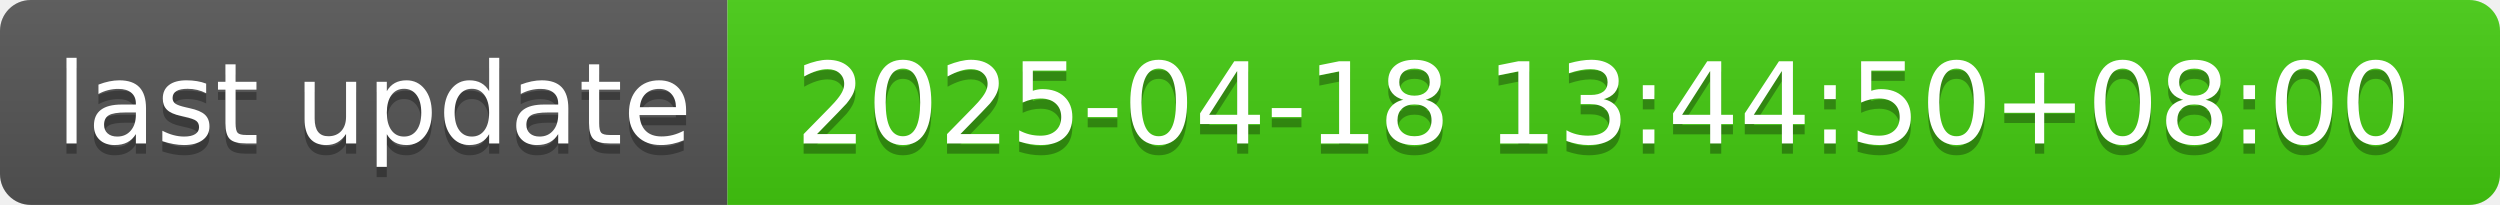
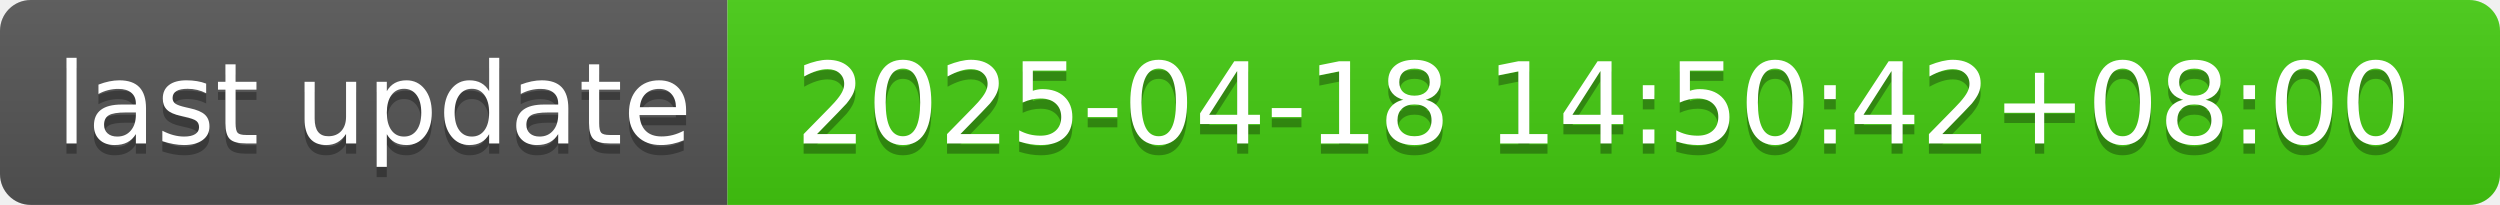
- <svg xmlns="http://www.w3.org/2000/svg" width="244" height="20" role="img" aria-label="last update: 2025-04-18 13:44:50+08:00">
+ <svg xmlns="http://www.w3.org/2000/svg" width="244" height="20" role="img" aria-label="last update: 2025-04-18 14:50:42+08:00">
  <linearGradient id="s" x2="0" y2="100%">
    <stop offset="0" stop-color="#bbb" stop-opacity=".1" />
    <stop offset="1" stop-opacity=".1" />
  </linearGradient>
  <clipPath id="r">
    <rect width="244" height="20" rx="3" fill="#fff" />
  </clipPath>
  <g clip-path="url(#r)">
    <rect width="71" height="20" fill="#555" />
    <rect x="71" width="173" height="20" fill="#4c1" />
    <rect width="244" height="20" fill="url(#s)" />
  </g>
  <g fill="#fff" text-anchor="middle" font-family="Verdana,Geneva,DejaVu Sans,sans-serif" text-rendering="geometricPrecision" font-size="110">
    <text aria-hidden="true" x="365" y="150" fill="#010101" fill-opacity=".3" transform="scale(.1)" textLength="610">last update</text>
    <text x="365" y="140" transform="scale(.1)" fill="#fff" textLength="610">last update</text>
-     <text aria-hidden="true" x="1565" y="150" fill="#010101" fill-opacity=".3" transform="scale(.1)" textLength="1630">2025-04-18 13:44:50+08:00</text>
-     <text x="1565" y="140" transform="scale(.1)" fill="#fff" textLength="1630">2025-04-18 13:44:50+08:00</text>
+     <text aria-hidden="true" x="1565" y="150" fill="#010101" fill-opacity=".3" transform="scale(.1)" textLength="1630">2025-04-18 14:50:42+08:00</text>
+     <text x="1565" y="140" transform="scale(.1)" fill="#fff" textLength="1630">2025-04-18 14:50:42+08:00</text>
  </g>
</svg>
